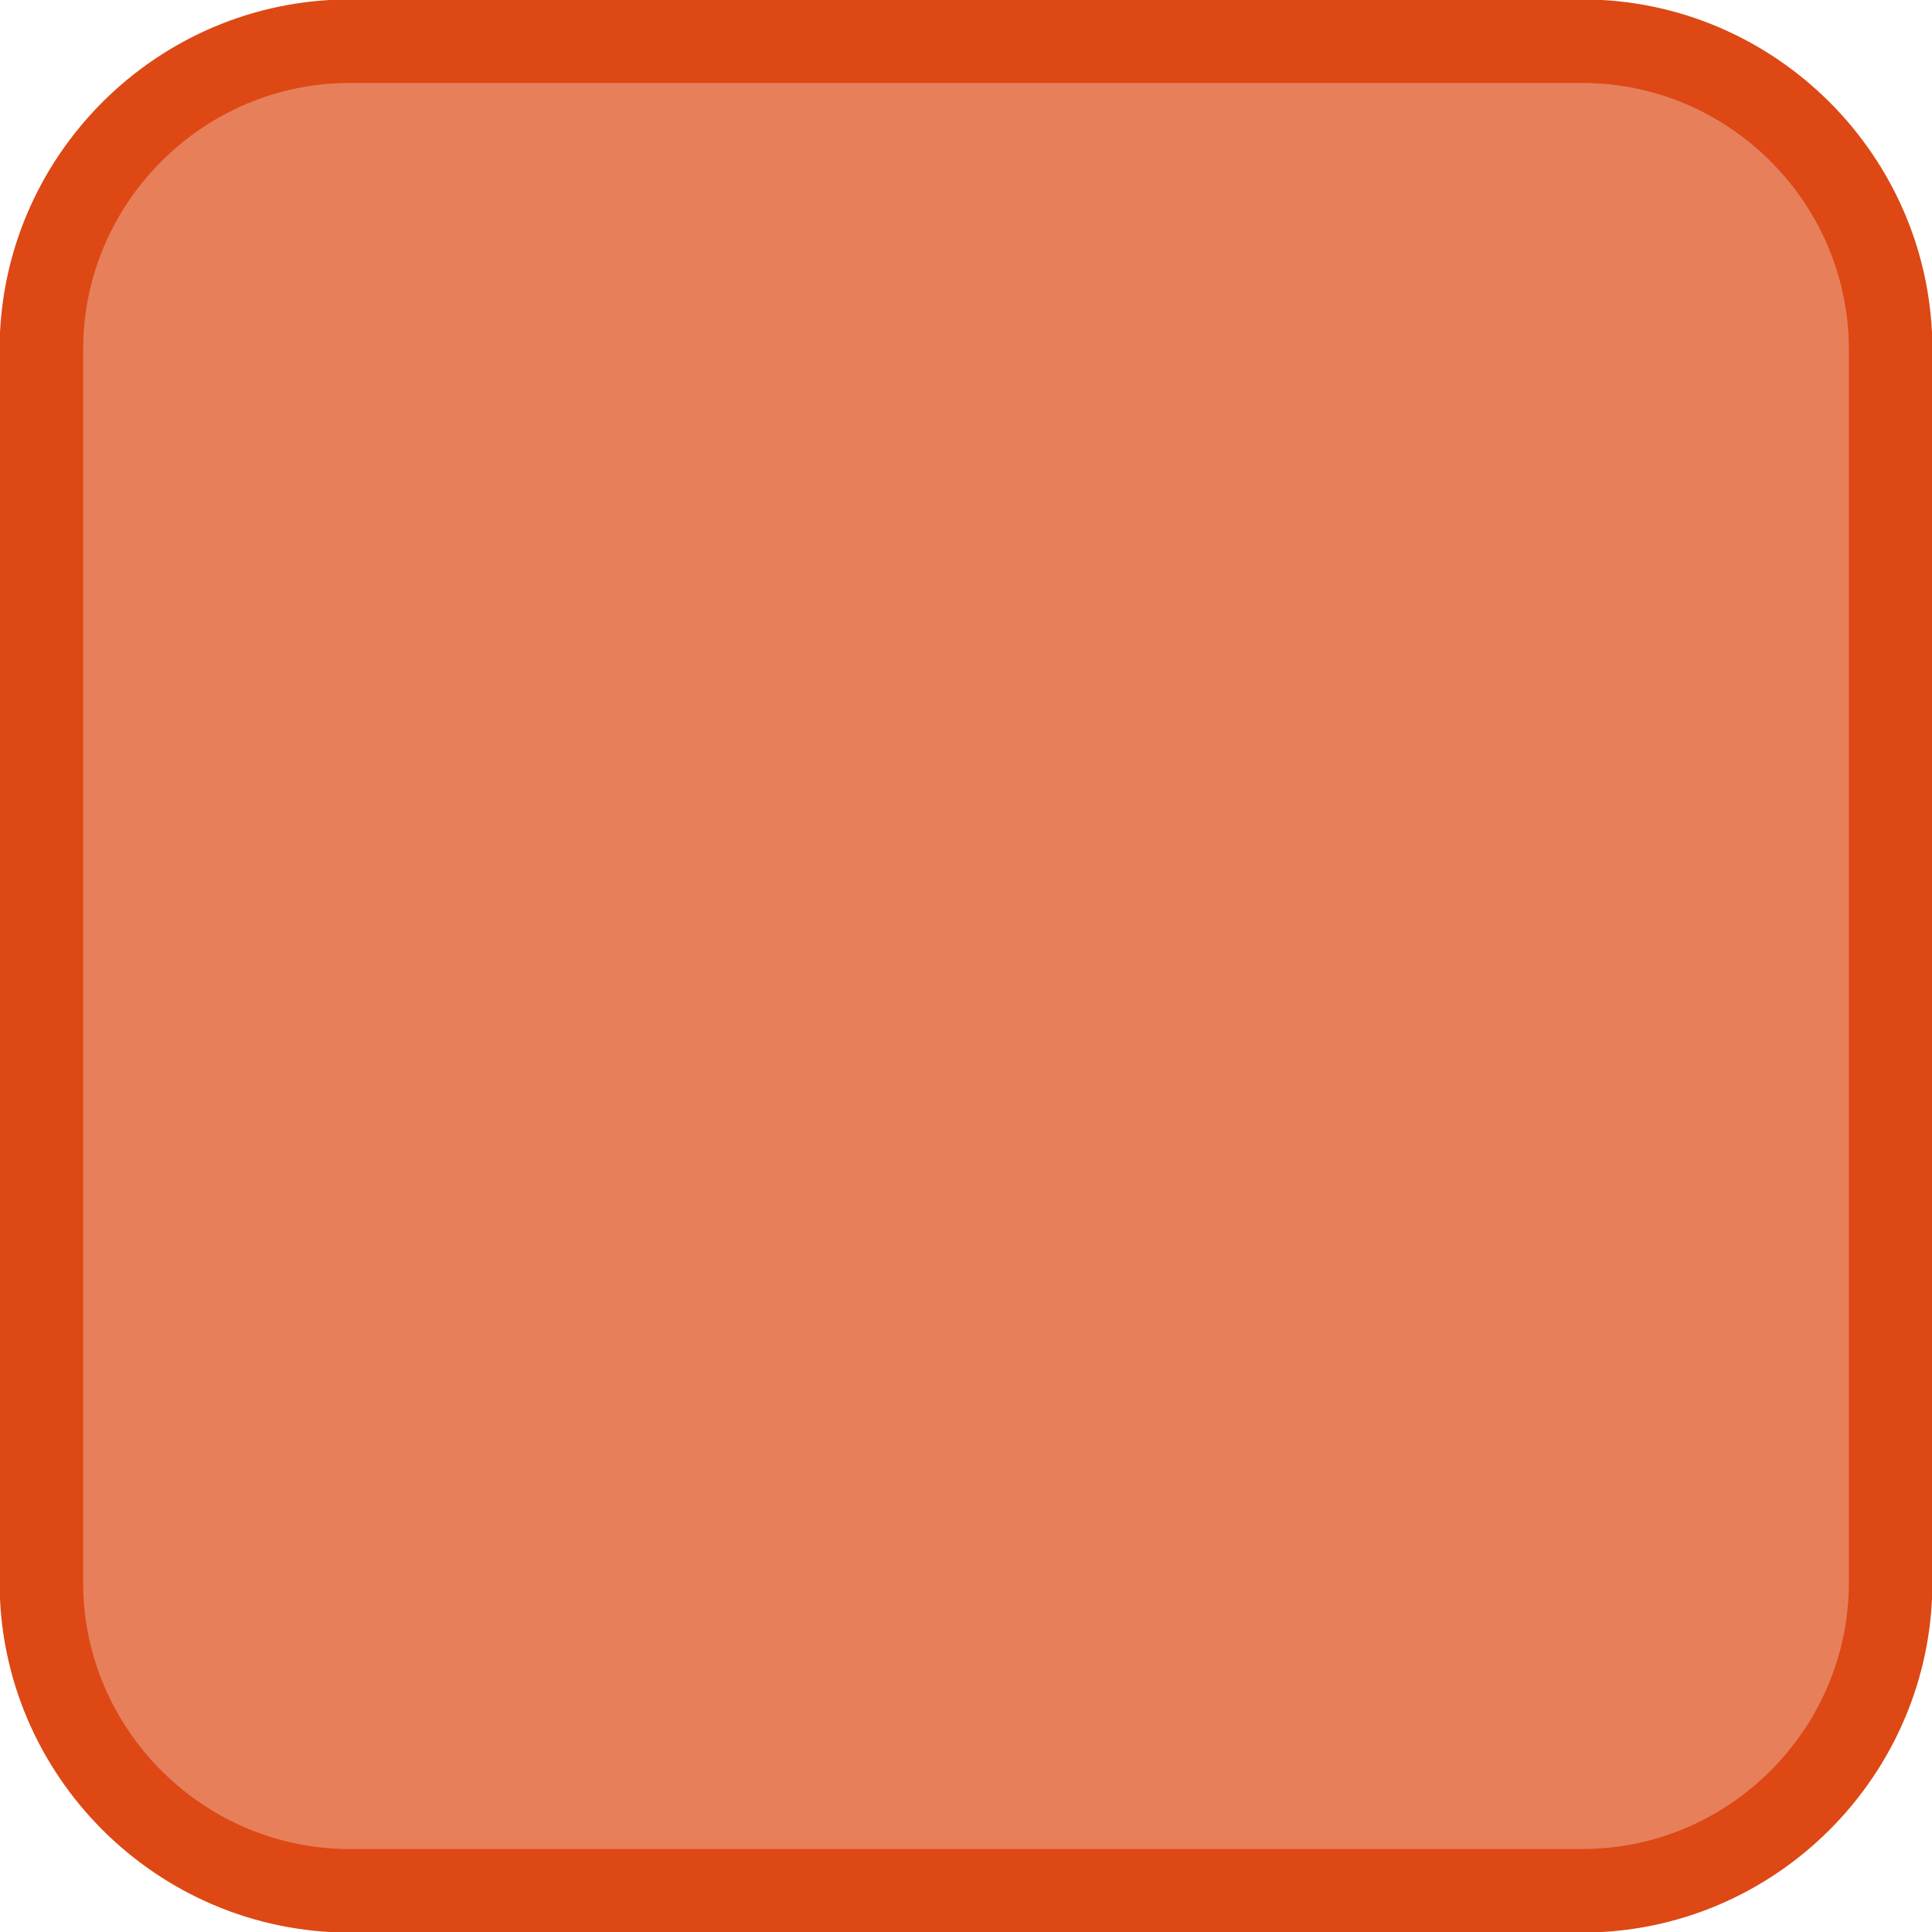
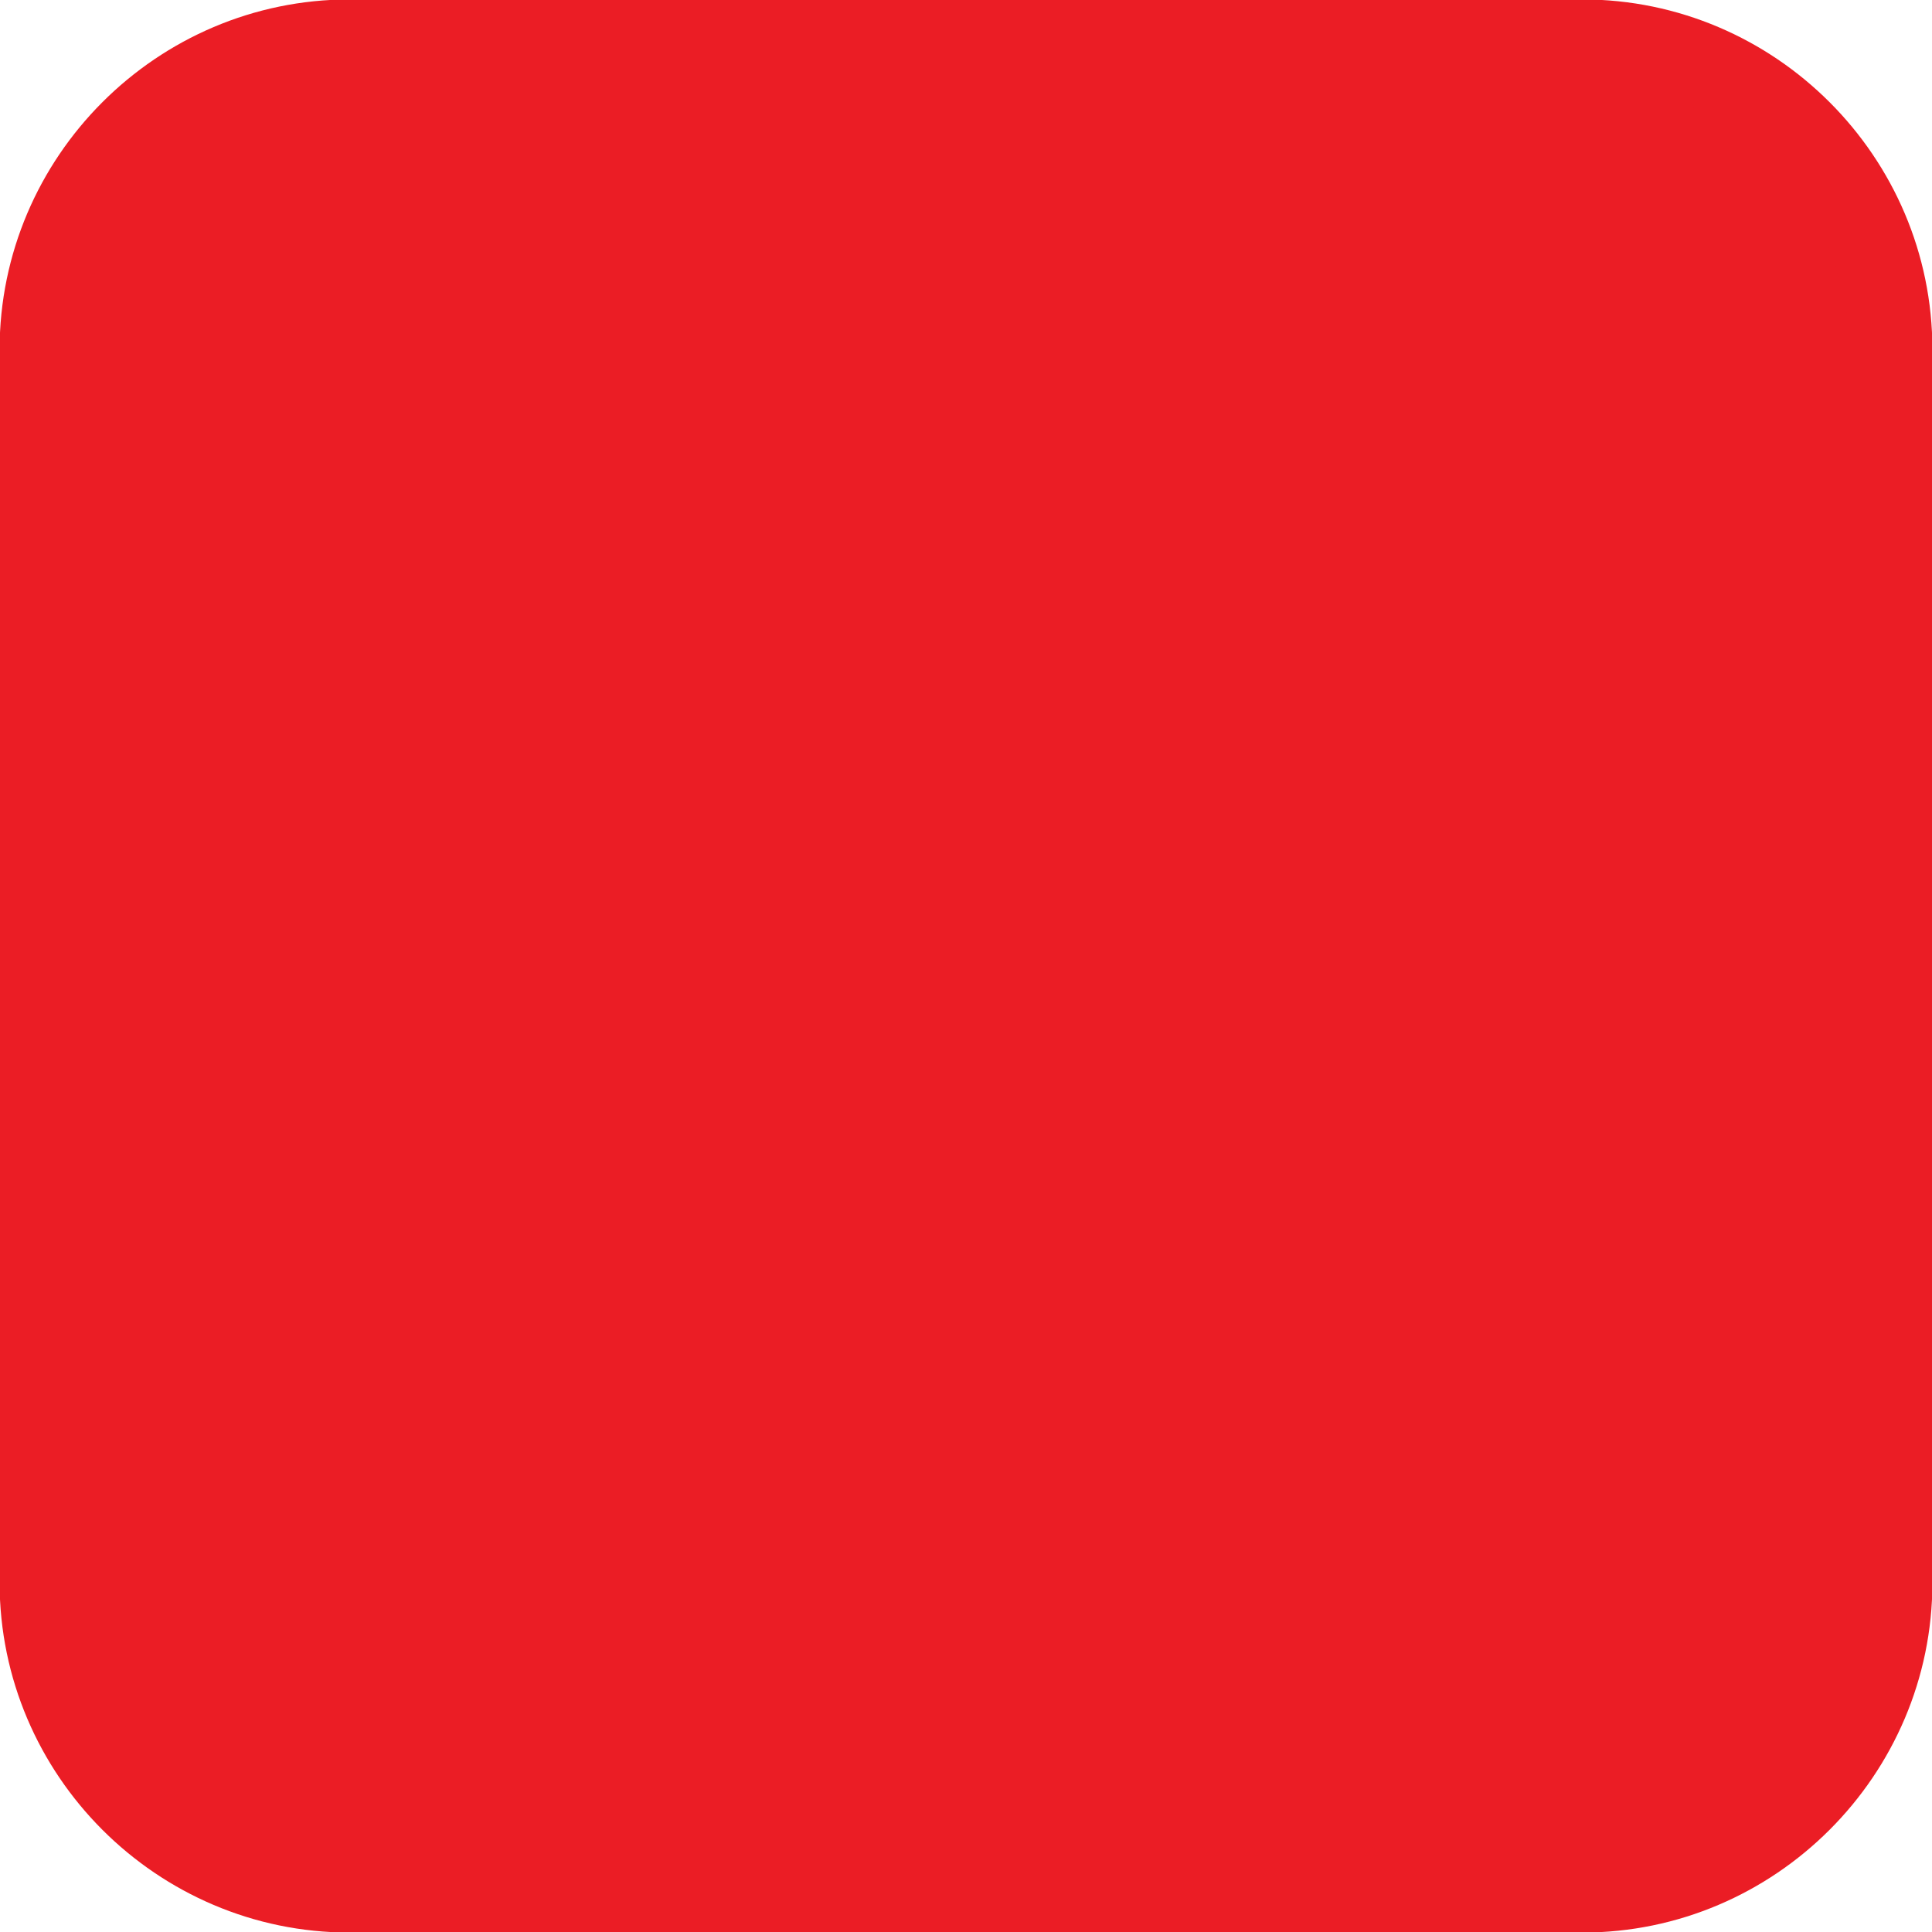
<svg xmlns="http://www.w3.org/2000/svg" height="24px" id="Layer_1" version="1.2" viewBox="0 0 24 24" width="24px" xml:space="preserve">
  <defs id="defs9" />
-   <g id="g4" style="fill:#e77f5b;stroke:#dd4814;stroke-width:0.542;stroke-miterlimit:4;stroke-dasharray:none;stroke-opacity:1" transform="matrix(1.914362,0,0,1.914684,-10.97235,-10.97621)">
-     <path d="M 16,6 H 8 C 6.9,6 6,6.9 6,8 v 8 c 0,1.1 0.9,2 2,2 h 8 c 1.1,0 2,-0.9 2,-2 V 8 C 18,6.9 17.1,6 16,6 Z" id="path2" style="fill:#e77f5b;stroke:#dd4814;stroke-width:0.542;stroke-miterlimit:4;stroke-dasharray:none;stroke-opacity:1" />
+   <g id="g4" style="fill:#eb1d25;stroke:#eb1d25;stroke-width:0.542;stroke-miterlimit:4;stroke-dasharray:none;stroke-opacity:1" transform="matrix(1.914362,0,0,1.914684,-10.97235,-10.97621)">
+     <path d="M 16,6 H 8 C 6.9,6 6,6.9 6,8 v 8 c 0,1.1 0.9,2 2,2 h 8 c 1.1,0 2,-0.9 2,-2 V 8 C 18,6.9 17.1,6 16,6 Z" id="path2" style="fill:#eb1d25;stroke:#eb1d25;stroke-width:0.542;stroke-miterlimit:4;stroke-dasharray:none;stroke-opacity:1" />
  </g>
</svg>
